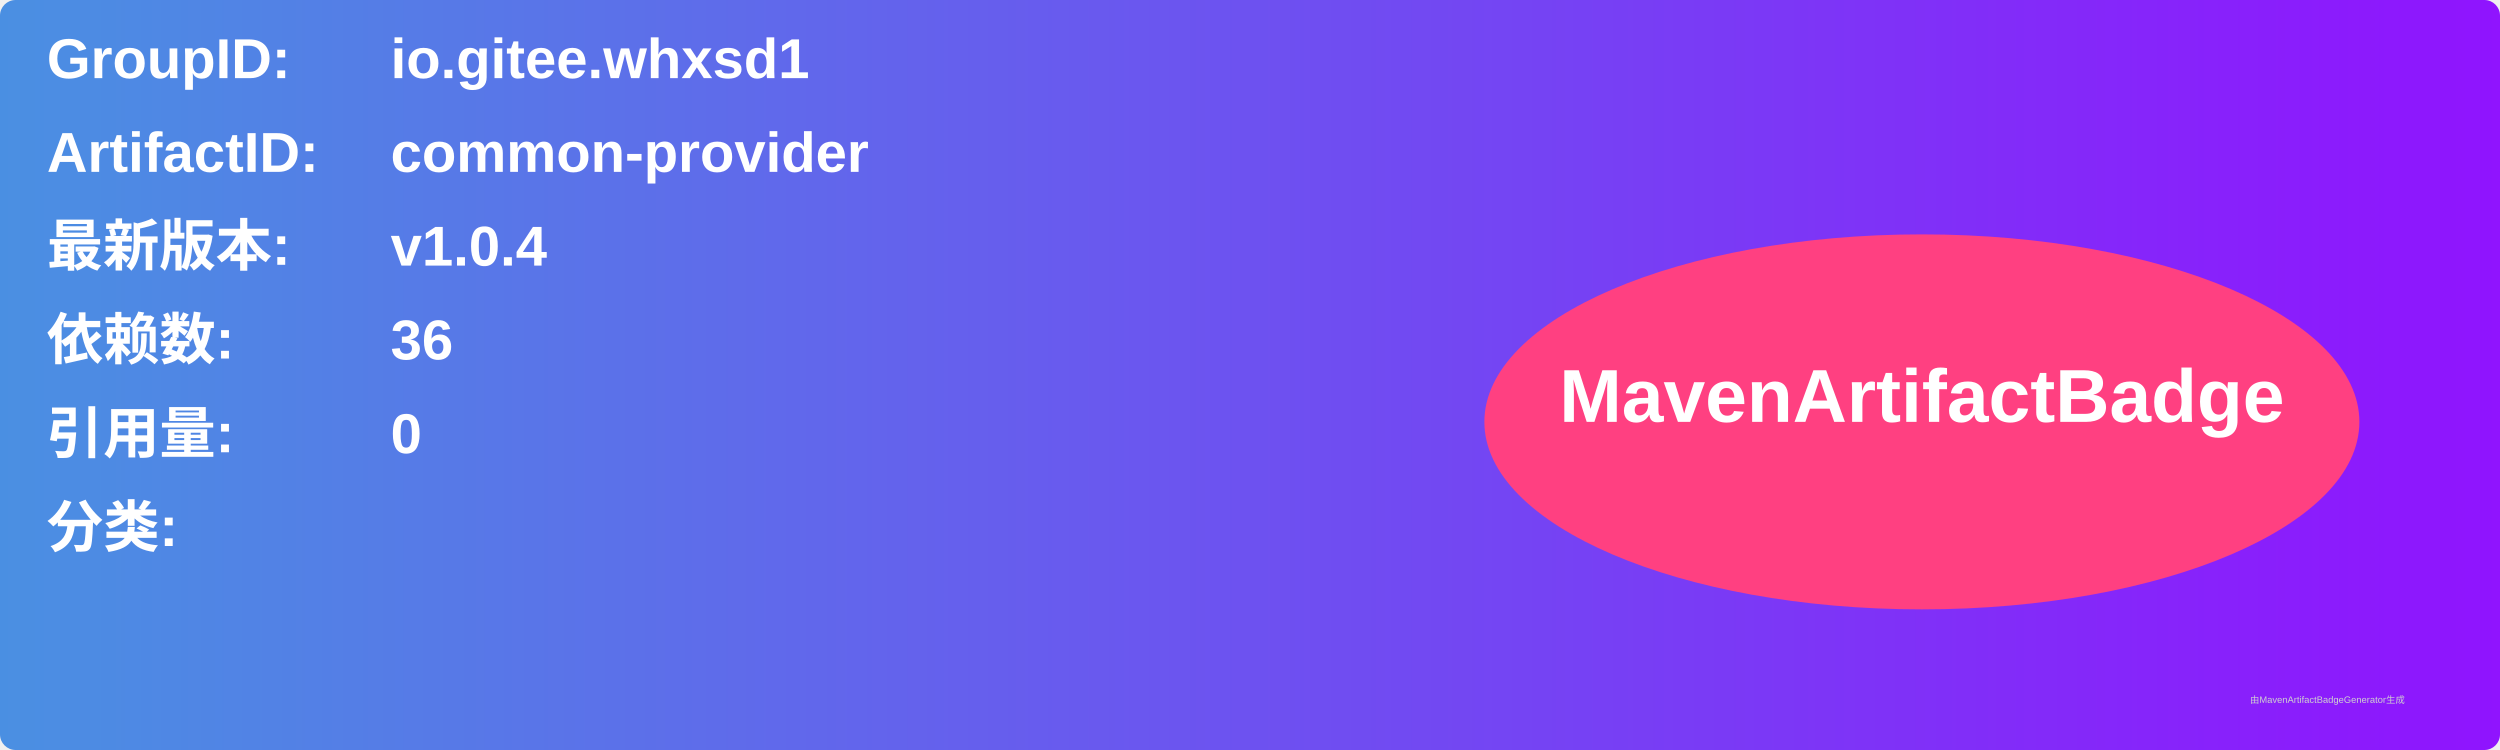
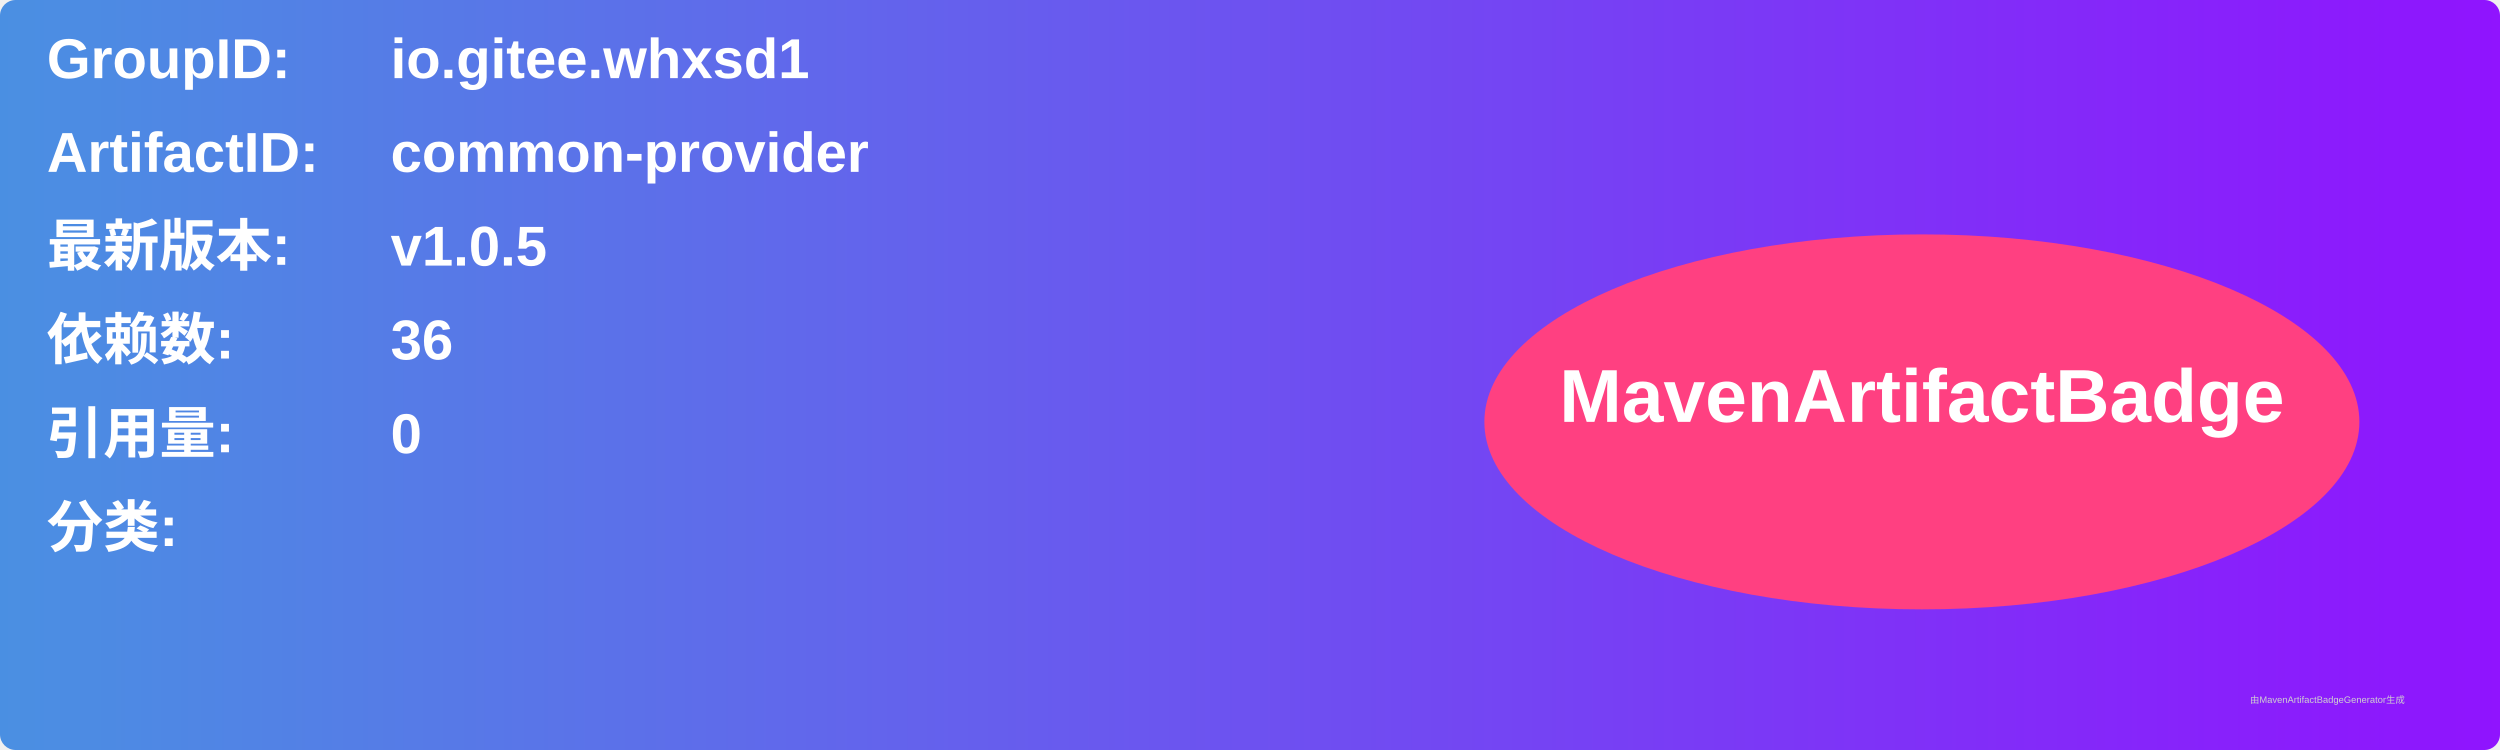
<svg xmlns="http://www.w3.org/2000/svg" width="800" height="240" viewBox="0 0 800 240">
  <linearGradient id="grad" x1="0%" y1="0%" x2="100%" y2="0%">
    <stop offset="0%" stop-color="#4a90e2" />
    <stop offset="100%" stop-color="#9013fe" />
  </linearGradient>
  <rect width="100%" height="100%" rx="5" ry="5" fill="url(#grad)" />
  <g transform="translate(15, 15)">
    <text x="0" y="10" font-family="Arial" font-size="18" fill="white" font-weight="bold" width="260">GroupID:</text>
    <text x="110" y="10" font-family="Arial" font-size="18" fill="white" font-weight="bold" width="460">io.gitee.whxsd1</text>
    <text x="0" y="40" font-family="Arial" font-size="18" fill="white" font-weight="bold" width="260">ArtifactID:</text>
    <text x="110" y="40" font-family="Arial" font-size="18" fill="white" font-weight="bold" width="460">common-provider</text>
    <text x="0" y="70" font-family="Arial" font-size="18" fill="white" font-weight="bold">最新版本:</text>
    <text x="110" y="70" font-family="Arial" font-size="18" fill="white" font-weight="bold">
-       <tspan font-weight="bold">v1.0.4</tspan>
+       <tspan font-weight="bold">v1.0.5</tspan>
    </text>
    <text x="0" y="100" font-family="Arial" font-size="18" fill="white" font-weight="bold">依赖数: </text>
    <text x="110" y="100" font-family="Arial" font-size="18" fill="white">
      <tspan font-weight="bold">36</tspan>
    </text>
    <text x="0" y="130" font-family="Arial" font-size="18" fill="white" font-weight="bold">引用量: </text>
    <text x="110" y="130" font-family="Arial" font-size="18" fill="white">
      <tspan font-weight="bold">0</tspan>
    </text>
    <text x="0" y="160" font-family="Arial" font-size="18" fill="white" font-weight="bold">分类:</text>
    <text x="10" y="190" font-family="Arial" font-size="10" fill="white">
      <tspan font-weight="bold" />
    </text>
    <ellipse cx="600" cy="120" rx="140" ry="60" fill="#ff4081" />
    <text x="600" y="120" text-anchor="middle" font-family="Arial" font-size="24" fill="white" font-weight="bold">MavenArtifactBadge</text>
  </g>
  <text x="720" y="225" font-family="Arial" font-size="3" fill="#d0d0d0">由MavenArtifactBadgeGenerator生成</text>
</svg>
